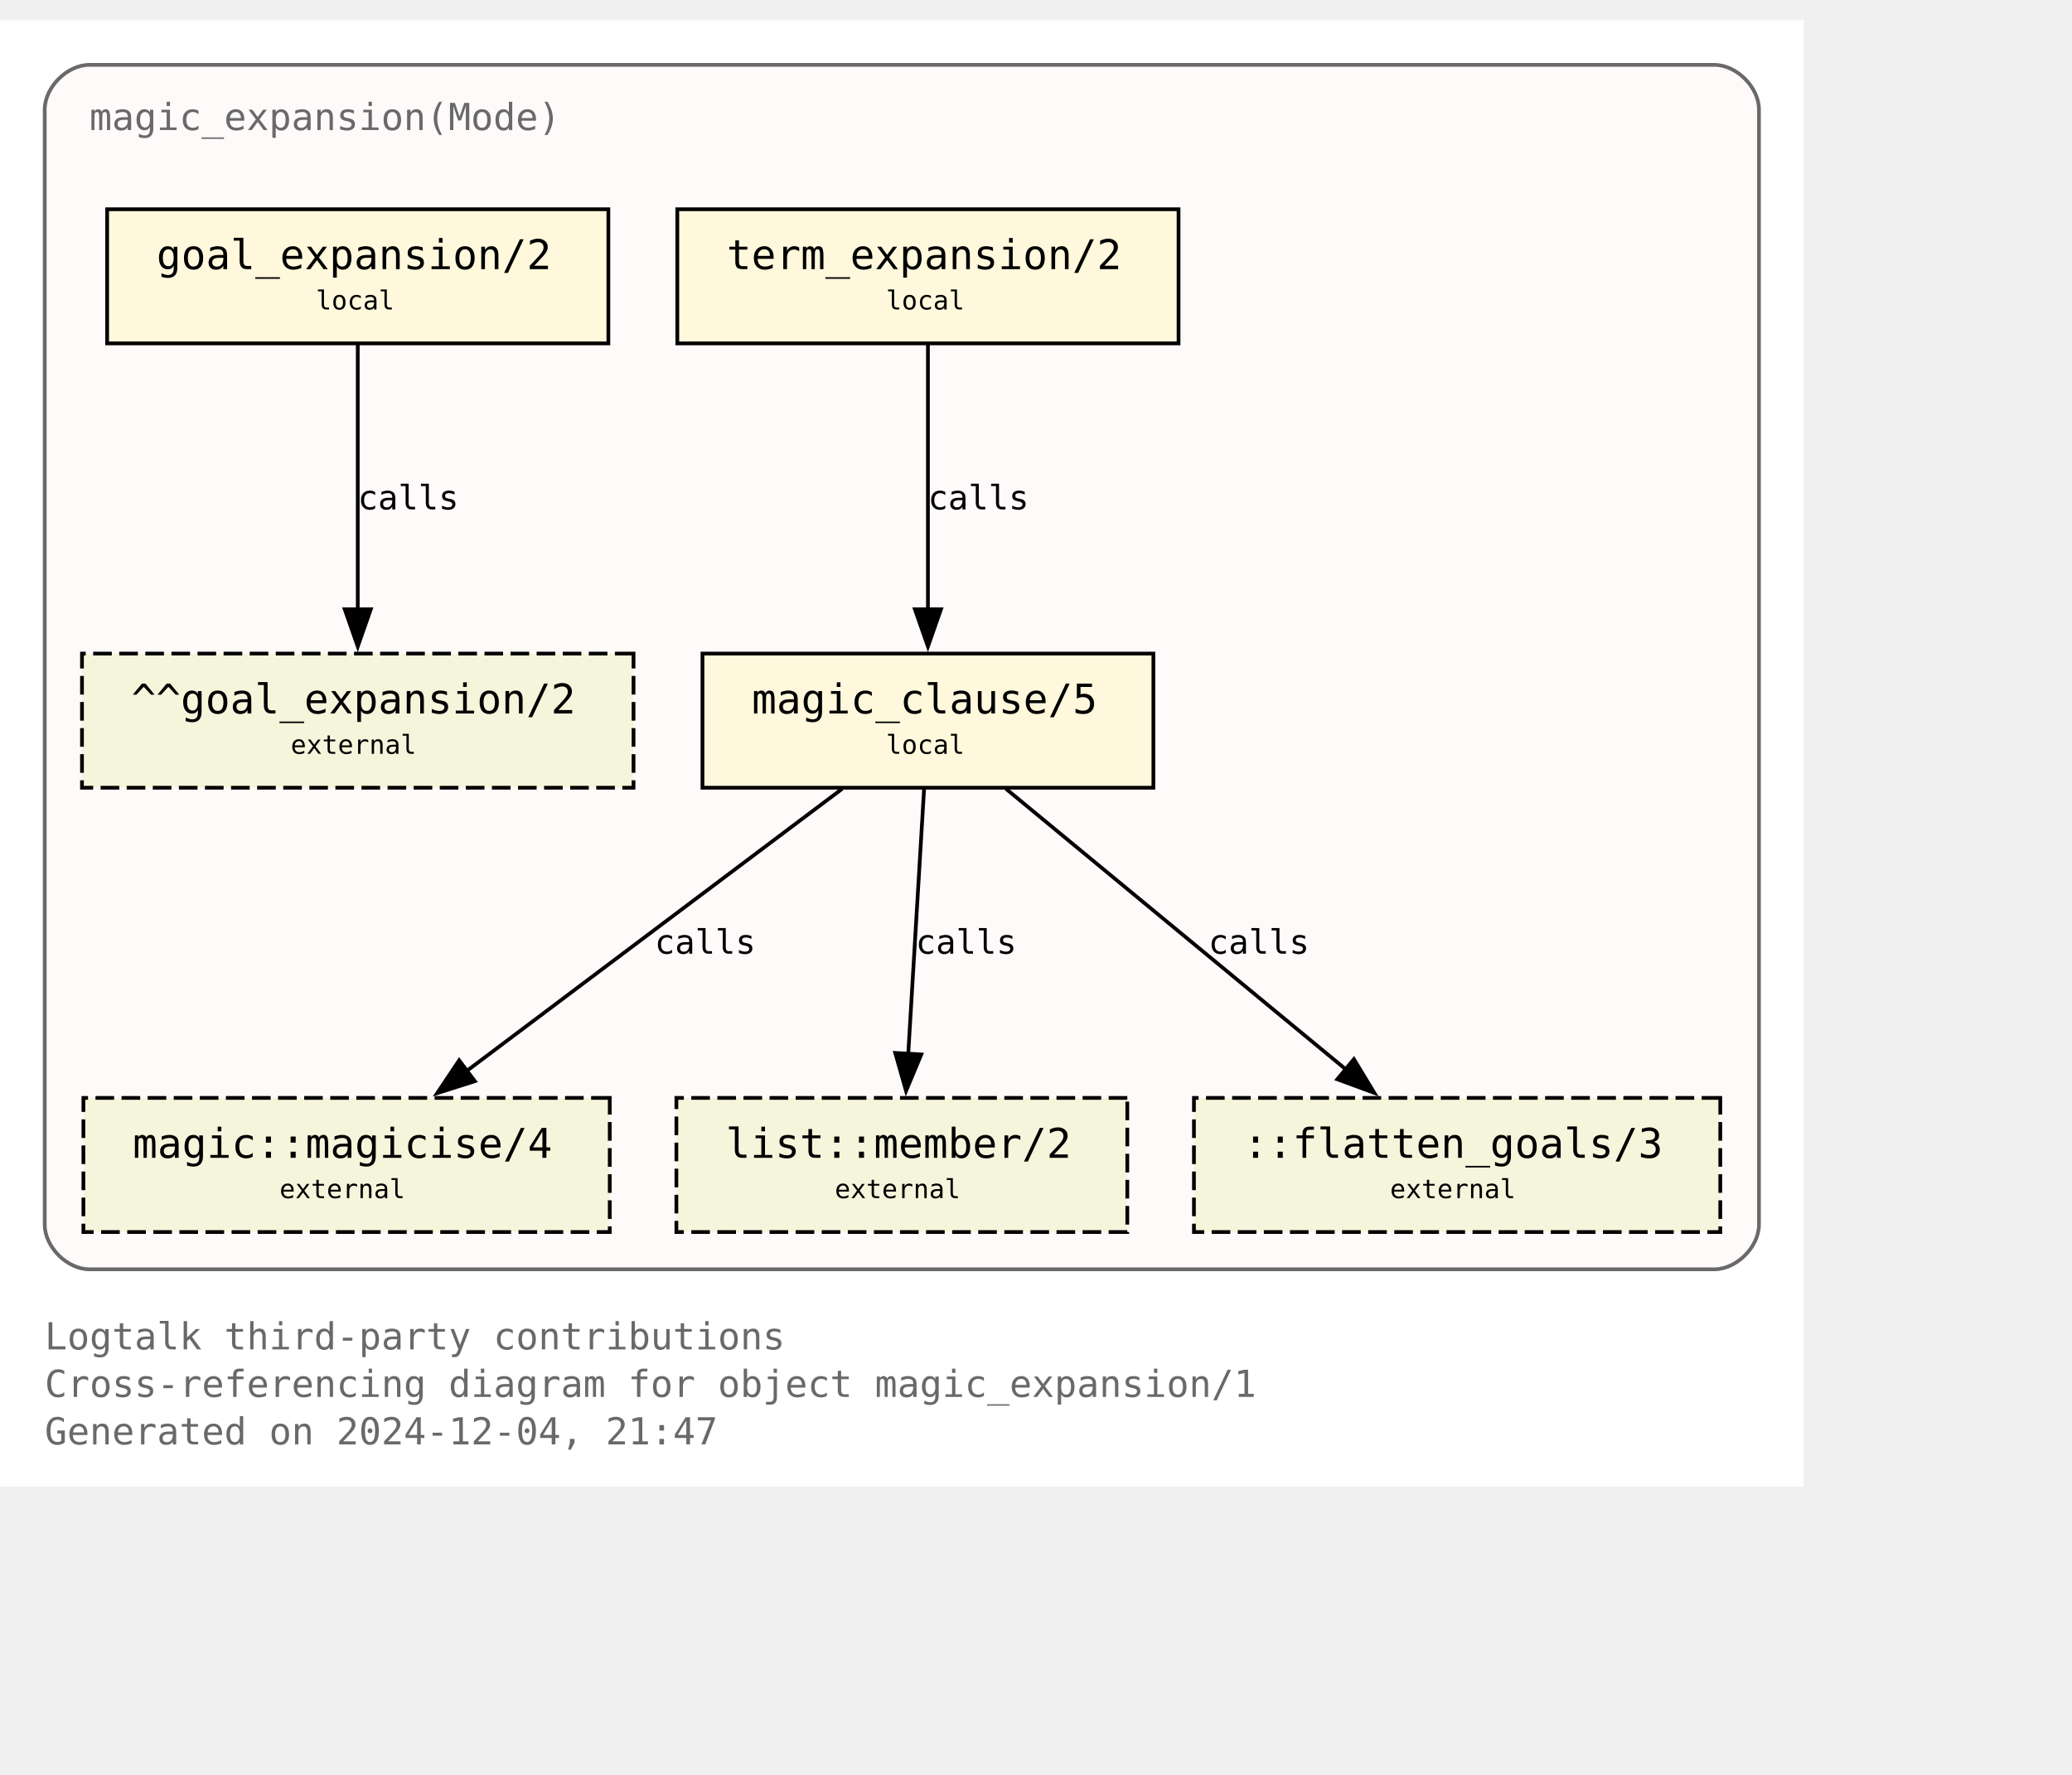
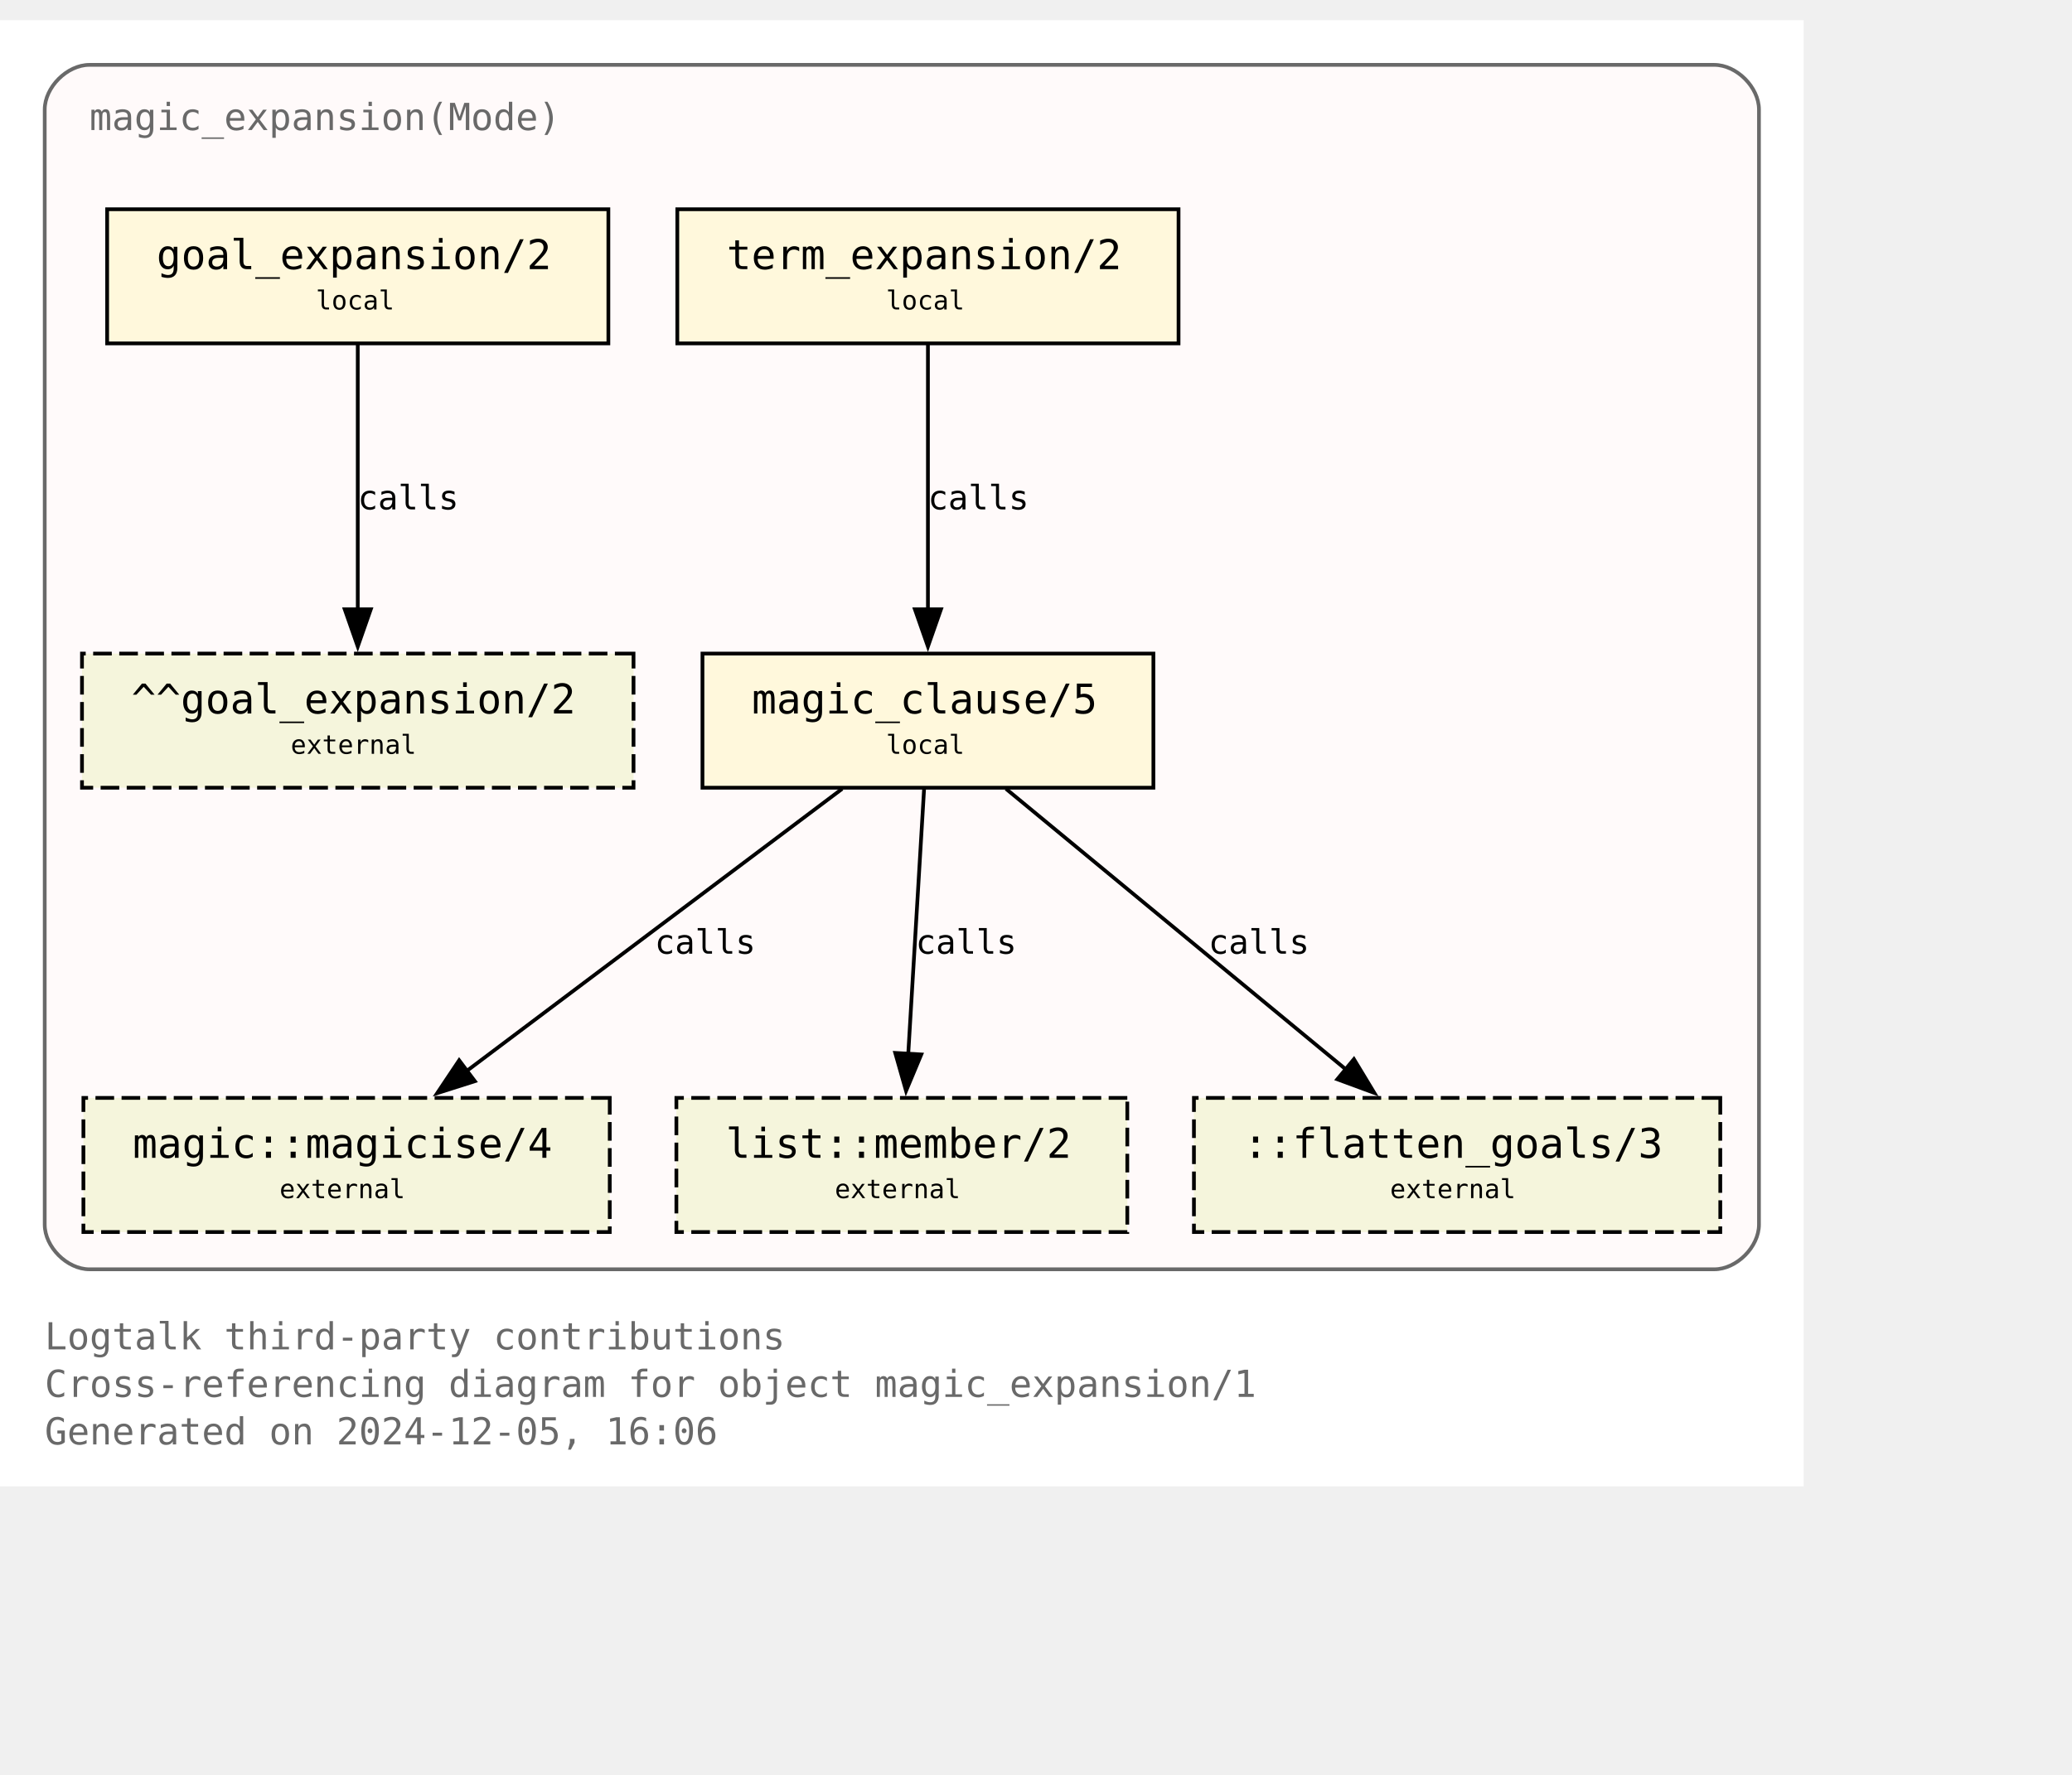
<svg xmlns="http://www.w3.org/2000/svg" xmlns:xlink="http://www.w3.org/1999/xlink" width="628pt" height="538pt" viewBox="72.00 72.00 556.00 465.50">
  <g id="graph0" class="graph" transform="scale(1 1) rotate(0) translate(76 461.5)">
    <polygon fill="white" stroke="none" points="-4,4 -4,-389.5 480,-389.5 480,4 -4,4" />
    <text text-anchor="start" x="8" y="-32.75" font-family="Monospace" font-size="10.00" fill="dimgray">Logtalk third-party contributions</text>
    <text text-anchor="start" x="8" y="-20" font-family="Monospace" font-size="10.00" fill="dimgray">Cross-referencing diagram for object magic_expansion/1</text>
-     <text text-anchor="start" x="8" y="-7.25" font-family="Monospace" font-size="10.00" fill="dimgray">Generated on 2024-12-04, 21:47</text>
+     <text text-anchor="start" x="8" y="-7.25" font-family="Monospace" font-size="10.00" fill="dimgray">Generated on 2024-12-05, 16:06</text>
    <g id="clust1" class="cluster">
      <g id="a_clust1">
        <a xlink:title="magic_expansion(Mode)">
          <path fill="snow" stroke="dimgray" d="M20,-54.25C20,-54.25 456,-54.25 456,-54.25 462,-54.25 468,-60.25 468,-66.25 468,-66.25 468,-365.5 468,-365.5 468,-371.5 462,-377.5 456,-377.5 456,-377.5 20,-377.5 20,-377.5 14,-377.5 8,-371.5 8,-365.5 8,-365.5 8,-66.25 8,-66.25 8,-60.25 14,-54.25 20,-54.25" />
          <g id="a_clust1_0">
-             <a xlink:href="https://github.com/LogtalkDotOrg/logtalk3/tree/63ca085e75f176e3c0e7651e3e4548ce2ac0f869/contributions/verdi_neruda/magic_expansion.lgt" xlink:title="https://github.com/LogtalkDotOrg/logtalk3/tree/63ca085e75f176e3c0e7651e3e4548ce2ac0f869/contributions/verdi_neruda/magic_expansion.lgt">
+             <a xlink:href="https://github.com/LogtalkDotOrg/logtalk3/tree/e714f3aa8a6134b12309a2c5061cd59a5e6c242c/contributions/verdi_neruda/magic_expansion.lgt" xlink:title="https://github.com/LogtalkDotOrg/logtalk3/tree/e714f3aa8a6134b12309a2c5061cd59a5e6c242c/contributions/verdi_neruda/magic_expansion.lgt">
              <text text-anchor="start" x="20" y="-360" font-family="Monospace" font-size="10.00" fill="dimgray">magic_expansion(Mode)</text>
            </a>
          </g>
        </a>
      </g>
    </g>
    <g id="node1" class="node">
      <g id="a_node1">
-         <a xlink:href="https://github.com/LogtalkDotOrg/logtalk3/tree/63ca085e75f176e3c0e7651e3e4548ce2ac0f869/contributions/verdi_neruda/magic_expansion.lgt#L52" xlink:title="https://github.com/LogtalkDotOrg/logtalk3/tree/63ca085e75f176e3c0e7651e3e4548ce2ac0f869/contributions/verdi_neruda/magic_expansion.lgt#L52">
+         <a xlink:href="https://github.com/LogtalkDotOrg/logtalk3/tree/e714f3aa8a6134b12309a2c5061cd59a5e6c242c/contributions/verdi_neruda/magic_expansion.lgt#L52" xlink:title="https://github.com/LogtalkDotOrg/logtalk3/tree/e714f3aa8a6134b12309a2c5061cd59a5e6c242c/contributions/verdi_neruda/magic_expansion.lgt#L52">
          <polygon fill="cornsilk" stroke="black" points="159.25,-338.75 24.75,-338.75 24.75,-302.75 159.25,-302.75 159.25,-338.75" />
          <text text-anchor="start" x="32.75" y="-323.45" font-family="Monospace" font-size="9.00"> </text>
          <text text-anchor="start" x="38" y="-322.68" font-family="Monospace" font-size="11.00">goal_expansion/2</text>
          <text text-anchor="start" x="146" y="-323.45" font-family="Monospace" font-size="9.00"> </text>
          <text text-anchor="start" x="32.75" y="-311.07" font-family="Monospace" font-size="9.00"> </text>
          <text text-anchor="start" x="80.75" y="-311.85" font-family="Monospace" font-size="7.00">local</text>
          <text text-anchor="start" x="146" y="-311.07" font-family="Monospace" font-size="9.00"> </text>
        </a>
      </g>
    </g>
    <g id="node7" class="node">
      <polygon fill="beige" stroke="black" stroke-dasharray="5,2" points="166,-219.5 18,-219.5 18,-183.5 166,-183.5 166,-219.5" />
      <text text-anchor="start" x="26" y="-204.2" font-family="Monospace" font-size="9.00"> </text>
      <text text-anchor="start" x="31.25" y="-203.43" font-family="Monospace" font-size="11.00">^^goal_expansion/2</text>
      <text text-anchor="start" x="152.75" y="-204.2" font-family="Monospace" font-size="9.00"> </text>
      <text text-anchor="start" x="26" y="-191.82" font-family="Monospace" font-size="9.00"> </text>
      <text text-anchor="start" x="74" y="-192.6" font-family="Monospace" font-size="7.00">external</text>
      <text text-anchor="start" x="152.75" y="-191.82" font-family="Monospace" font-size="9.00"> </text>
    </g>
    <g id="edge3" class="edge">
      <g id="a_edge3">
-         <a xlink:href="https://github.com/LogtalkDotOrg/logtalk3/tree/63ca085e75f176e3c0e7651e3e4548ce2ac0f869/contributions/verdi_neruda/magic_expansion.lgt#L52" xlink:title="calls">
+         <a xlink:href="https://github.com/LogtalkDotOrg/logtalk3/tree/e714f3aa8a6134b12309a2c5061cd59a5e6c242c/contributions/verdi_neruda/magic_expansion.lgt#L52" xlink:title="calls">
          <path fill="none" stroke="black" d="M92,-302.45C92,-283.75 92,-253.62 92,-231.33" />
          <polygon fill="black" stroke="black" points="95.5,-231.39 92,-221.39 88.5,-231.39 95.5,-231.39" />
        </a>
      </g>
      <g id="a_edge3-label">
-         <a xlink:href="https://github.com/LogtalkDotOrg/logtalk3/tree/63ca085e75f176e3c0e7651e3e4548ce2ac0f869/contributions/verdi_neruda/magic_expansion.lgt#L52" xlink:title="https://github.com/LogtalkDotOrg/logtalk3/tree/63ca085e75f176e3c0e7651e3e4548ce2ac0f869/contributions/verdi_neruda/magic_expansion.lgt#L52">
+         <a xlink:href="https://github.com/LogtalkDotOrg/logtalk3/tree/e714f3aa8a6134b12309a2c5061cd59a5e6c242c/contributions/verdi_neruda/magic_expansion.lgt#L52" xlink:title="https://github.com/LogtalkDotOrg/logtalk3/tree/e714f3aa8a6134b12309a2c5061cd59a5e6c242c/contributions/verdi_neruda/magic_expansion.lgt#L52">
          <text text-anchor="start" x="92" y="-258.2" font-family="Monospace" font-size="9.00">calls</text>
        </a>
      </g>
    </g>
    <g id="node2" class="node">
      <g id="a_node2">
-         <a xlink:href="https://github.com/LogtalkDotOrg/logtalk3/tree/63ca085e75f176e3c0e7651e3e4548ce2ac0f869/contributions/verdi_neruda/magic_expansion.lgt#L55" xlink:title="https://github.com/LogtalkDotOrg/logtalk3/tree/63ca085e75f176e3c0e7651e3e4548ce2ac0f869/contributions/verdi_neruda/magic_expansion.lgt#L55">
+         <a xlink:href="https://github.com/LogtalkDotOrg/logtalk3/tree/e714f3aa8a6134b12309a2c5061cd59a5e6c242c/contributions/verdi_neruda/magic_expansion.lgt#L55" xlink:title="https://github.com/LogtalkDotOrg/logtalk3/tree/e714f3aa8a6134b12309a2c5061cd59a5e6c242c/contributions/verdi_neruda/magic_expansion.lgt#L55">
          <polygon fill="cornsilk" stroke="black" points="312.25,-338.75 177.75,-338.75 177.75,-302.75 312.25,-302.75 312.25,-338.75" />
          <text text-anchor="start" x="185.75" y="-323.45" font-family="Monospace" font-size="9.00"> </text>
          <text text-anchor="start" x="191" y="-322.68" font-family="Monospace" font-size="11.00">term_expansion/2</text>
          <text text-anchor="start" x="299" y="-323.45" font-family="Monospace" font-size="9.00"> </text>
          <text text-anchor="start" x="185.75" y="-311.07" font-family="Monospace" font-size="9.00"> </text>
          <text text-anchor="start" x="233.75" y="-311.85" font-family="Monospace" font-size="7.00">local</text>
          <text text-anchor="start" x="299" y="-311.07" font-family="Monospace" font-size="9.00"> </text>
        </a>
      </g>
    </g>
    <g id="node3" class="node">
      <g id="a_node3">
-         <a xlink:href="https://github.com/LogtalkDotOrg/logtalk3/tree/63ca085e75f176e3c0e7651e3e4548ce2ac0f869/contributions/verdi_neruda/magic_expansion.lgt#L62" xlink:title="https://github.com/LogtalkDotOrg/logtalk3/tree/63ca085e75f176e3c0e7651e3e4548ce2ac0f869/contributions/verdi_neruda/magic_expansion.lgt#L62">
+         <a xlink:href="https://github.com/LogtalkDotOrg/logtalk3/tree/e714f3aa8a6134b12309a2c5061cd59a5e6c242c/contributions/verdi_neruda/magic_expansion.lgt#L62" xlink:title="https://github.com/LogtalkDotOrg/logtalk3/tree/e714f3aa8a6134b12309a2c5061cd59a5e6c242c/contributions/verdi_neruda/magic_expansion.lgt#L62">
          <polygon fill="cornsilk" stroke="black" points="305.5,-219.5 184.5,-219.5 184.5,-183.5 305.5,-183.5 305.5,-219.5" />
          <text text-anchor="start" x="192.5" y="-204.2" font-family="Monospace" font-size="9.00"> </text>
          <text text-anchor="start" x="197.75" y="-203.43" font-family="Monospace" font-size="11.00">magic_clause/5</text>
          <text text-anchor="start" x="292.25" y="-204.2" font-family="Monospace" font-size="9.00"> </text>
          <text text-anchor="start" x="192.5" y="-191.82" font-family="Monospace" font-size="9.00"> </text>
          <text text-anchor="start" x="233.75" y="-192.6" font-family="Monospace" font-size="7.00">local</text>
          <text text-anchor="start" x="292.25" y="-191.82" font-family="Monospace" font-size="9.00"> </text>
        </a>
      </g>
    </g>
    <g id="edge1" class="edge">
      <g id="a_edge1">
-         <a xlink:href="https://github.com/LogtalkDotOrg/logtalk3/tree/63ca085e75f176e3c0e7651e3e4548ce2ac0f869/contributions/verdi_neruda/magic_expansion.lgt#L55" xlink:title="calls">
+         <a xlink:href="https://github.com/LogtalkDotOrg/logtalk3/tree/e714f3aa8a6134b12309a2c5061cd59a5e6c242c/contributions/verdi_neruda/magic_expansion.lgt#L55" xlink:title="calls">
          <path fill="none" stroke="black" d="M245,-302.45C245,-283.75 245,-253.62 245,-231.33" />
          <polygon fill="black" stroke="black" points="248.5,-231.39 245,-221.39 241.5,-231.39 248.5,-231.39" />
        </a>
      </g>
      <g id="a_edge1-label">
-         <a xlink:href="https://github.com/LogtalkDotOrg/logtalk3/tree/63ca085e75f176e3c0e7651e3e4548ce2ac0f869/contributions/verdi_neruda/magic_expansion.lgt#L55" xlink:title="https://github.com/LogtalkDotOrg/logtalk3/tree/63ca085e75f176e3c0e7651e3e4548ce2ac0f869/contributions/verdi_neruda/magic_expansion.lgt#L55">
+         <a xlink:href="https://github.com/LogtalkDotOrg/logtalk3/tree/e714f3aa8a6134b12309a2c5061cd59a5e6c242c/contributions/verdi_neruda/magic_expansion.lgt#L55" xlink:title="https://github.com/LogtalkDotOrg/logtalk3/tree/e714f3aa8a6134b12309a2c5061cd59a5e6c242c/contributions/verdi_neruda/magic_expansion.lgt#L55">
          <text text-anchor="start" x="245" y="-258.2" font-family="Monospace" font-size="9.00">calls</text>
        </a>
      </g>
    </g>
    <g id="node4" class="node">
      <g id="a_node4">
        <a xlink:href="https://logtalk.org/library/magic_0.html#magicise-4" xlink:title="https://logtalk.org/library/magic_0.html#magicise-4">
          <polygon fill="beige" stroke="black" stroke-dasharray="5,2" points="159.62,-100.25 18.38,-100.25 18.38,-64.25 159.62,-64.25 159.62,-100.25" />
          <text text-anchor="start" x="26.38" y="-84.95" font-family="Monospace" font-size="9.00"> </text>
          <text text-anchor="start" x="31.62" y="-84.17" font-family="Monospace" font-size="11.00">magic::magicise/4</text>
          <text text-anchor="start" x="146.38" y="-84.95" font-family="Monospace" font-size="9.00"> </text>
          <text text-anchor="start" x="26.38" y="-72.58" font-family="Monospace" font-size="9.00"> </text>
          <text text-anchor="start" x="71" y="-73.35" font-family="Monospace" font-size="7.00">external</text>
          <text text-anchor="start" x="146.38" y="-72.58" font-family="Monospace" font-size="9.00"> </text>
        </a>
      </g>
    </g>
    <g id="edge4" class="edge">
      <g id="a_edge4">
-         <a xlink:href="https://github.com/LogtalkDotOrg/logtalk3/tree/63ca085e75f176e3c0e7651e3e4548ce2ac0f869/contributions/verdi_neruda/magic_expansion.lgt#L62" xlink:title="calls">
+         <a xlink:href="https://github.com/LogtalkDotOrg/logtalk3/tree/e714f3aa8a6134b12309a2c5061cd59a5e6c242c/contributions/verdi_neruda/magic_expansion.lgt#L62" xlink:title="calls">
          <path fill="none" stroke="black" d="M221.98,-183.2C195.25,-163.11 151,-129.85 120.95,-107.26" />
          <polygon fill="black" stroke="black" points="123.42,-104.74 113.32,-101.53 119.21,-110.34 123.42,-104.74" />
        </a>
      </g>
      <g id="a_edge4-label">
-         <a xlink:href="https://github.com/LogtalkDotOrg/logtalk3/tree/63ca085e75f176e3c0e7651e3e4548ce2ac0f869/contributions/verdi_neruda/magic_expansion.lgt#L62" xlink:title="https://github.com/LogtalkDotOrg/logtalk3/tree/63ca085e75f176e3c0e7651e3e4548ce2ac0f869/contributions/verdi_neruda/magic_expansion.lgt#L62">
+         <a xlink:href="https://github.com/LogtalkDotOrg/logtalk3/tree/e714f3aa8a6134b12309a2c5061cd59a5e6c242c/contributions/verdi_neruda/magic_expansion.lgt#L62" xlink:title="https://github.com/LogtalkDotOrg/logtalk3/tree/e714f3aa8a6134b12309a2c5061cd59a5e6c242c/contributions/verdi_neruda/magic_expansion.lgt#L62">
          <text text-anchor="start" x="171.68" y="-138.95" font-family="Monospace" font-size="9.00">calls</text>
        </a>
      </g>
    </g>
    <g id="node5" class="node">
      <g id="a_node5">
        <a xlink:href="https://logtalk.org/library/listp_0.html#member-2" xlink:title="https://logtalk.org/library/listp_0.html#member-2">
          <polygon fill="beige" stroke="black" stroke-dasharray="5,2" points="298.5,-100.25 177.5,-100.25 177.5,-64.25 298.5,-64.25 298.5,-100.25" />
          <text text-anchor="start" x="185.5" y="-84.95" font-family="Monospace" font-size="9.00"> </text>
          <text text-anchor="start" x="190.75" y="-84.17" font-family="Monospace" font-size="11.00">list::member/2</text>
          <text text-anchor="start" x="285.25" y="-84.95" font-family="Monospace" font-size="9.00"> </text>
          <text text-anchor="start" x="185.5" y="-72.58" font-family="Monospace" font-size="9.00"> </text>
          <text text-anchor="start" x="220" y="-73.35" font-family="Monospace" font-size="7.00">external</text>
          <text text-anchor="start" x="285.25" y="-72.58" font-family="Monospace" font-size="9.00"> </text>
        </a>
      </g>
    </g>
    <g id="edge5" class="edge">
      <g id="a_edge5">
-         <a xlink:href="https://github.com/LogtalkDotOrg/logtalk3/tree/63ca085e75f176e3c0e7651e3e4548ce2ac0f869/contributions/verdi_neruda/magic_expansion.lgt#L62" xlink:title="calls">
+         <a xlink:href="https://github.com/LogtalkDotOrg/logtalk3/tree/e714f3aa8a6134b12309a2c5061cd59a5e6c242c/contributions/verdi_neruda/magic_expansion.lgt#L62" xlink:title="calls">
          <path fill="none" stroke="black" d="M243.97,-183.2C242.85,-164.5 241.05,-134.37 239.72,-112.08" />
          <polygon fill="black" stroke="black" points="243.22,-111.91 239.13,-102.13 236.23,-112.32 243.22,-111.91" />
        </a>
      </g>
      <g id="a_edge5-label">
-         <a xlink:href="https://github.com/LogtalkDotOrg/logtalk3/tree/63ca085e75f176e3c0e7651e3e4548ce2ac0f869/contributions/verdi_neruda/magic_expansion.lgt#L62" xlink:title="https://github.com/LogtalkDotOrg/logtalk3/tree/63ca085e75f176e3c0e7651e3e4548ce2ac0f869/contributions/verdi_neruda/magic_expansion.lgt#L62">
+         <a xlink:href="https://github.com/LogtalkDotOrg/logtalk3/tree/e714f3aa8a6134b12309a2c5061cd59a5e6c242c/contributions/verdi_neruda/magic_expansion.lgt#L62" xlink:title="https://github.com/LogtalkDotOrg/logtalk3/tree/e714f3aa8a6134b12309a2c5061cd59a5e6c242c/contributions/verdi_neruda/magic_expansion.lgt#L62">
          <text text-anchor="start" x="241.71" y="-138.95" font-family="Monospace" font-size="9.00">calls</text>
        </a>
      </g>
    </g>
    <g id="node6" class="node">
      <polygon fill="beige" stroke="black" stroke-dasharray="5,2" points="457.62,-100.25 316.38,-100.25 316.38,-64.25 457.62,-64.25 457.62,-100.25" />
      <text text-anchor="start" x="324.38" y="-84.95" font-family="Monospace" font-size="9.00"> </text>
      <text text-anchor="start" x="329.62" y="-84.17" font-family="Monospace" font-size="11.00">::flatten_goals/3</text>
      <text text-anchor="start" x="444.38" y="-84.95" font-family="Monospace" font-size="9.00"> </text>
      <text text-anchor="start" x="324.38" y="-72.58" font-family="Monospace" font-size="9.00"> </text>
      <text text-anchor="start" x="369" y="-73.35" font-family="Monospace" font-size="7.00">external</text>
      <text text-anchor="start" x="444.38" y="-72.58" font-family="Monospace" font-size="9.00"> </text>
    </g>
    <g id="edge2" class="edge">
      <g id="a_edge2">
-         <a xlink:href="https://github.com/LogtalkDotOrg/logtalk3/tree/63ca085e75f176e3c0e7651e3e4548ce2ac0f869/contributions/verdi_neruda/magic_expansion.lgt#L62" xlink:title="calls">
+         <a xlink:href="https://github.com/LogtalkDotOrg/logtalk3/tree/e714f3aa8a6134b12309a2c5061cd59a5e6c242c/contributions/verdi_neruda/magic_expansion.lgt#L62" xlink:title="calls">
          <path fill="none" stroke="black" d="M265.95,-183.2C290.07,-163.28 329.87,-130.42 357.21,-107.85" />
          <polygon fill="black" stroke="black" points="359.31,-110.65 364.79,-101.59 354.85,-105.25 359.31,-110.65" />
        </a>
      </g>
      <g id="a_edge2-label">
-         <a xlink:href="https://github.com/LogtalkDotOrg/logtalk3/tree/63ca085e75f176e3c0e7651e3e4548ce2ac0f869/contributions/verdi_neruda/magic_expansion.lgt#L62" xlink:title="https://github.com/LogtalkDotOrg/logtalk3/tree/63ca085e75f176e3c0e7651e3e4548ce2ac0f869/contributions/verdi_neruda/magic_expansion.lgt#L62">
+         <a xlink:href="https://github.com/LogtalkDotOrg/logtalk3/tree/e714f3aa8a6134b12309a2c5061cd59a5e6c242c/contributions/verdi_neruda/magic_expansion.lgt#L62" xlink:title="https://github.com/LogtalkDotOrg/logtalk3/tree/e714f3aa8a6134b12309a2c5061cd59a5e6c242c/contributions/verdi_neruda/magic_expansion.lgt#L62">
          <text text-anchor="start" x="320.26" y="-138.95" font-family="Monospace" font-size="9.00">calls</text>
        </a>
      </g>
    </g>
  </g>
</svg>
